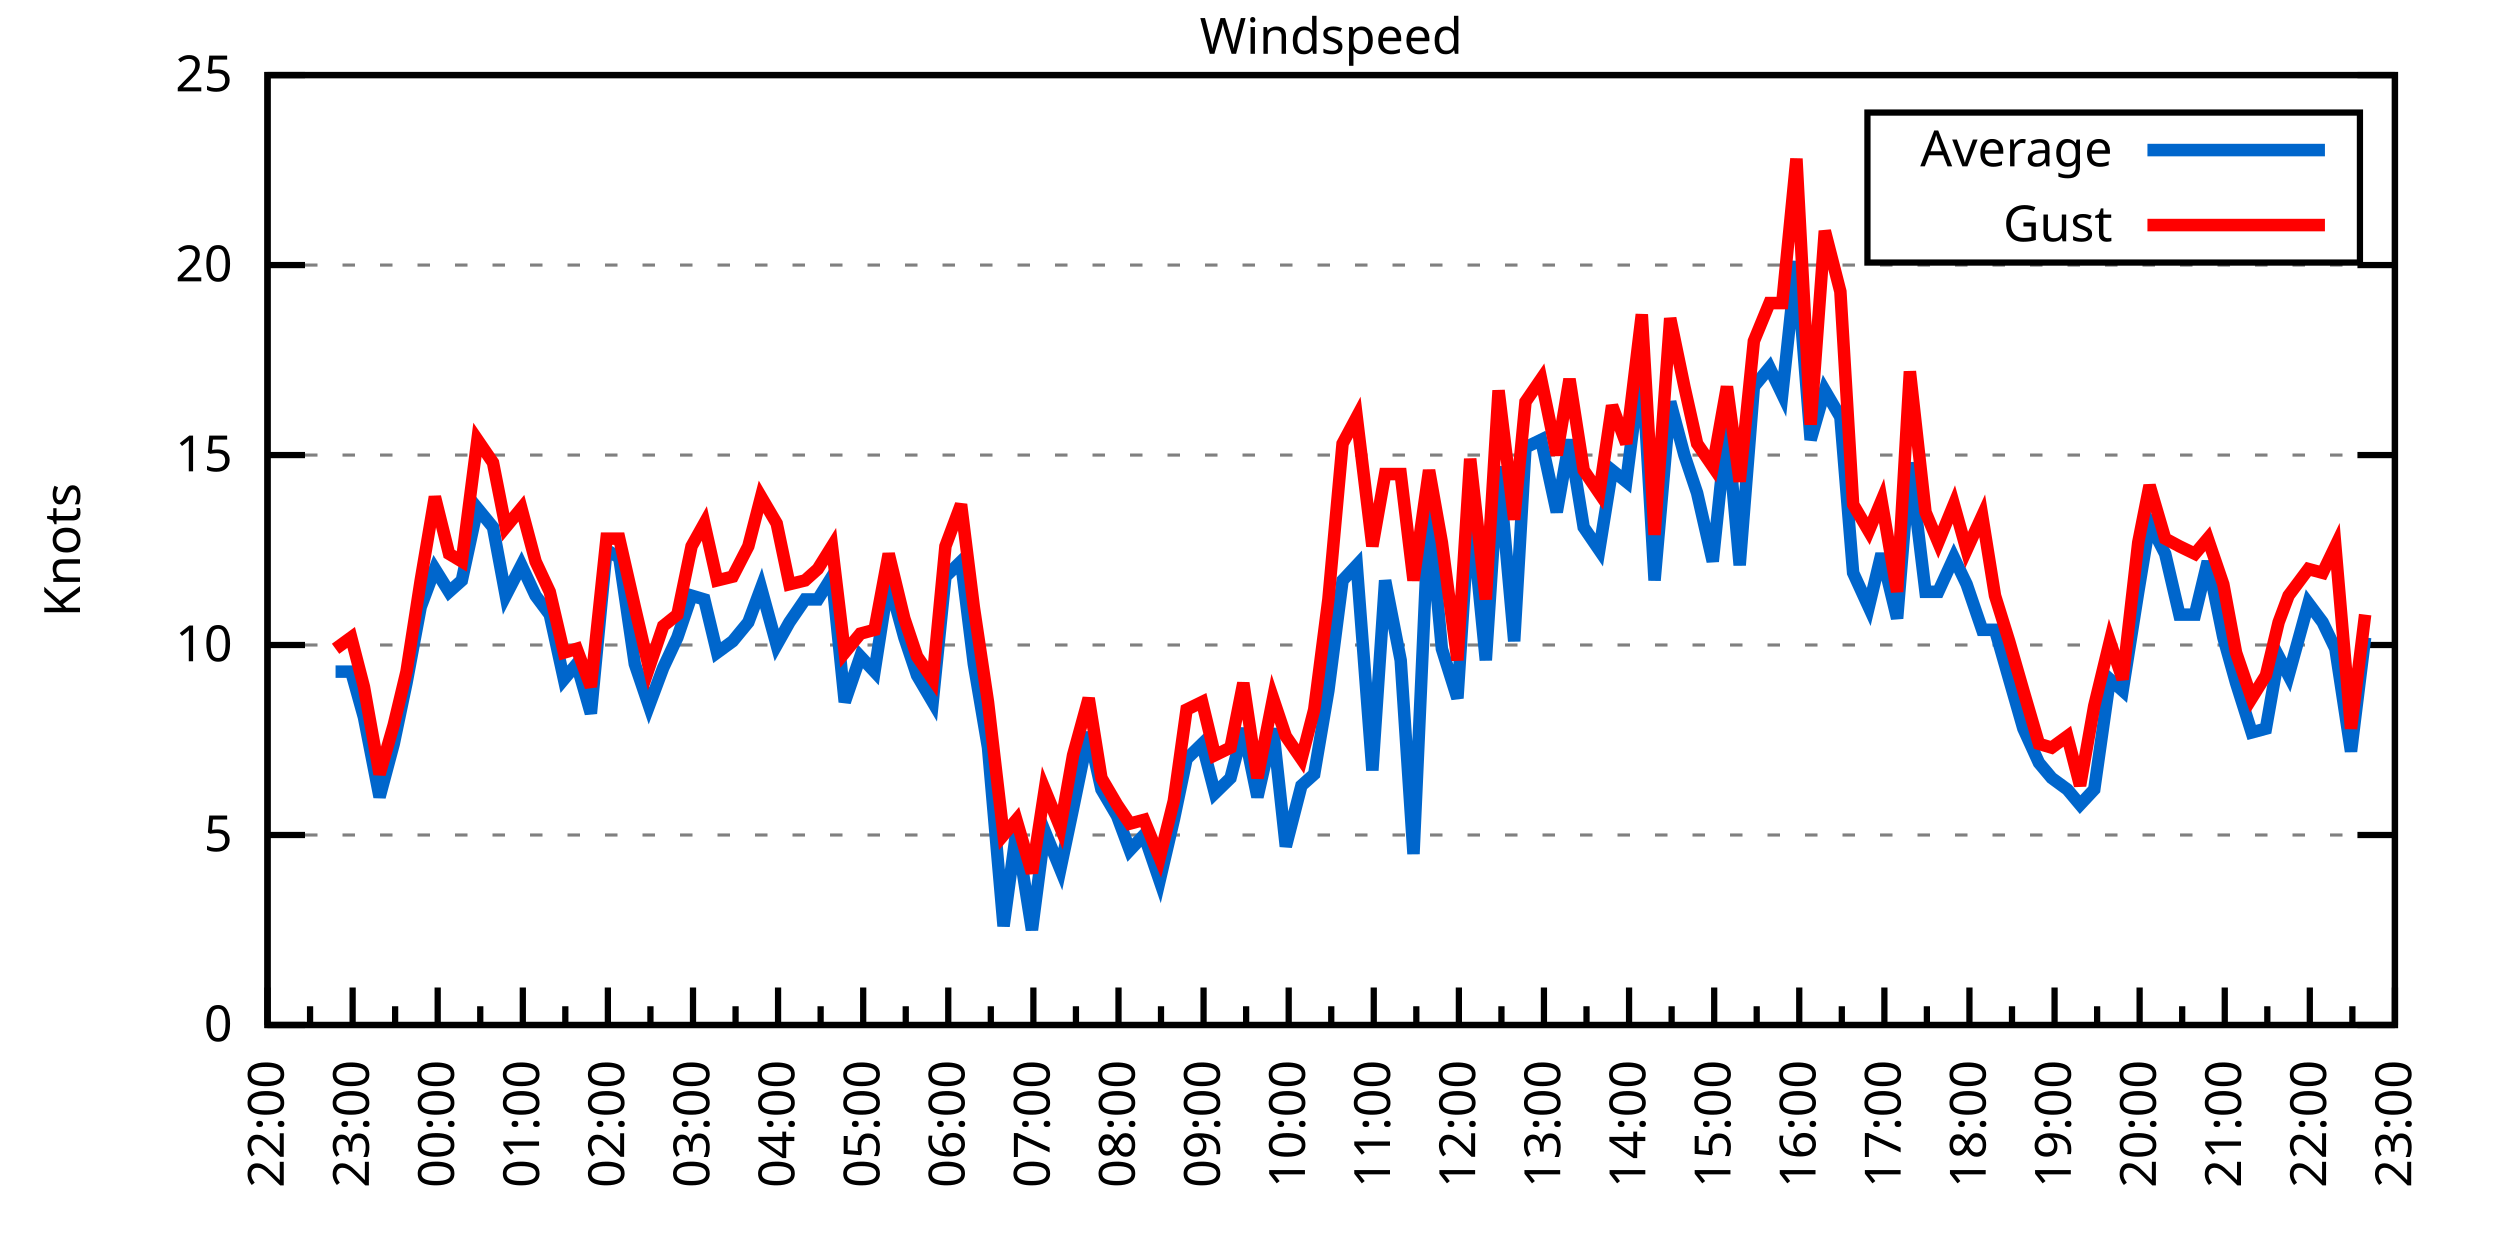
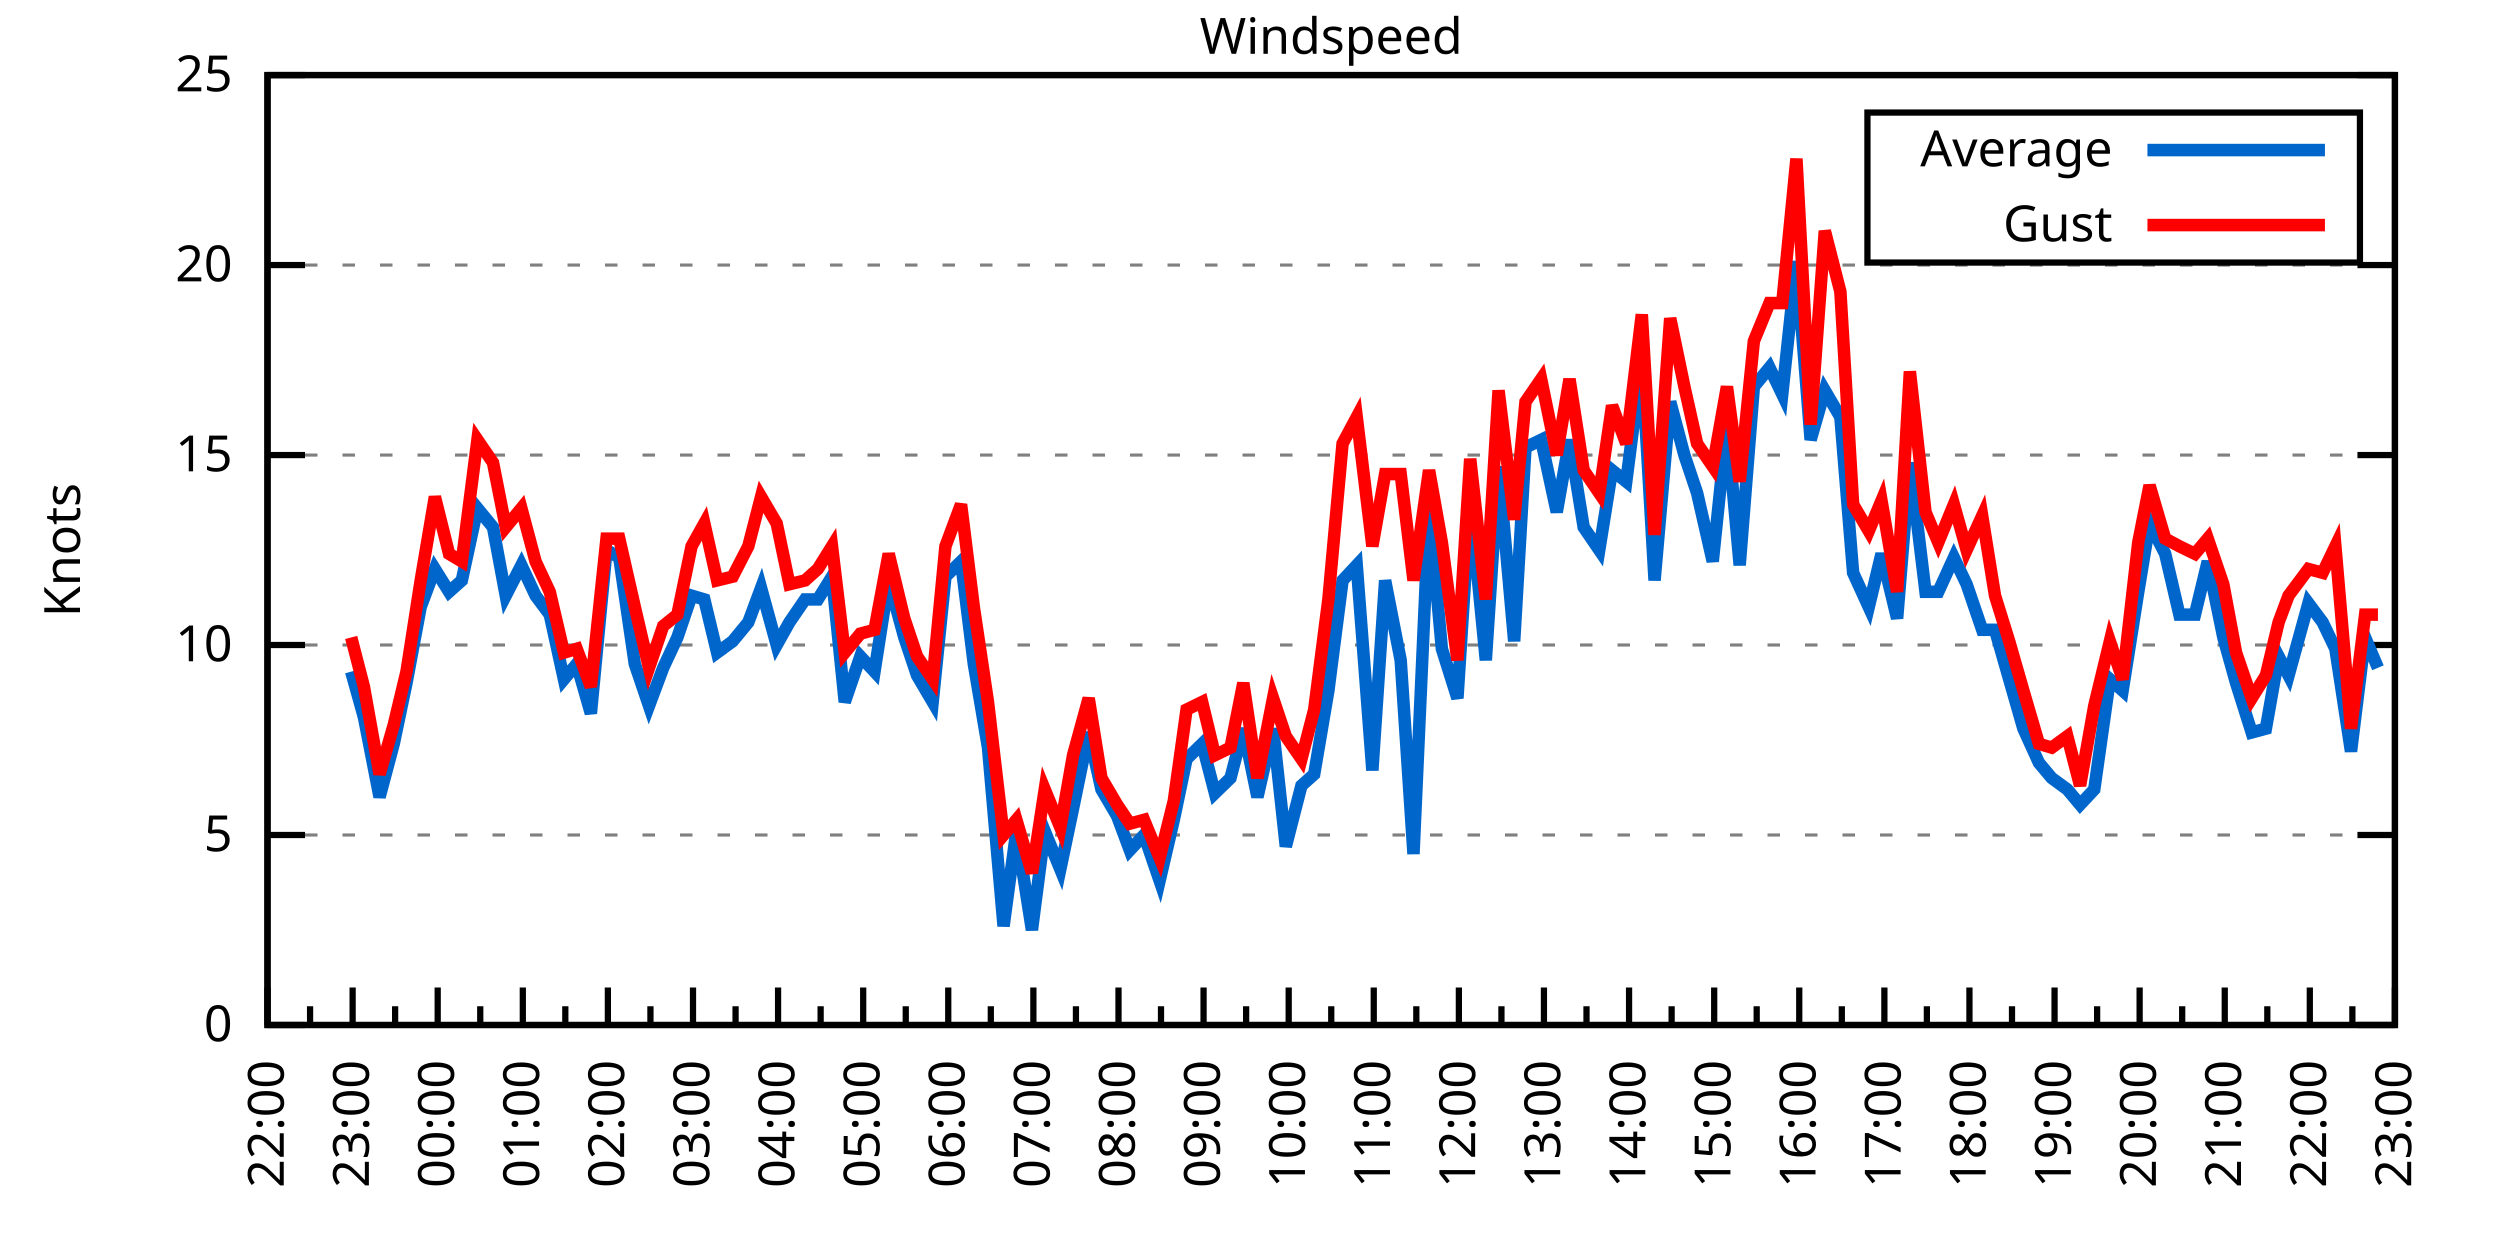
<svg xmlns="http://www.w3.org/2000/svg" xmlns:xlink="http://www.w3.org/1999/xlink" width="400" height="200" viewBox="0 0 400 200">
  <g id="gnuplot_canvas">
    <rect x="0" y="0" width="400" height="200" fill="none" />
    <defs>
      <circle id="gpDot" r="0.5" stroke-width="0.5" stroke="currentColor" />
      <path id="gpPt0" stroke-width="0.333" stroke="currentColor" d="M-1,0 h2 M0,-1 v2" />
      <path id="gpPt1" stroke-width="0.333" stroke="currentColor" d="M-1,-1 L1,1 M1,-1 L-1,1" />
      <path id="gpPt2" stroke-width="0.333" stroke="currentColor" d="M-1,0 L1,0 M0,-1 L0,1 M-1,-1 L1,1 M-1,1 L1,-1" />
      <rect id="gpPt3" stroke-width="0.333" stroke="currentColor" x="-1" y="-1" width="2" height="2" />
      <rect id="gpPt4" stroke-width="0.333" stroke="currentColor" fill="currentColor" x="-1" y="-1" width="2" height="2" />
      <circle id="gpPt5" stroke-width="0.333" stroke="currentColor" cx="0" cy="0" r="1" />
      <use xlink:href="#gpPt5" id="gpPt6" fill="currentColor" stroke="none" />
      <path id="gpPt7" stroke-width="0.333" stroke="currentColor" d="M0,-1.33 L-1.33,0.67 L1.33,0.67 z" />
      <use xlink:href="#gpPt7" id="gpPt8" fill="currentColor" stroke="none" />
      <use xlink:href="#gpPt7" id="gpPt9" stroke="currentColor" transform="rotate(180)" />
      <use xlink:href="#gpPt9" id="gpPt10" fill="currentColor" stroke="none" />
      <use xlink:href="#gpPt3" id="gpPt11" stroke="currentColor" transform="rotate(45)" />
      <use xlink:href="#gpPt11" id="gpPt12" fill="currentColor" stroke="none" />
      <path id="gpPt13" stroke-width="0.333" stroke="currentColor" d="M0,1.330 L1.265,0.411 L0.782,-1.067 L-0.782,-1.076 L-1.265,0.411 z" />
      <use xlink:href="#gpPt13" id="gpPt14" fill="currentColor" stroke="none" />
      <filter id="textbox" filterUnits="objectBoundingBox" x="0" y="0" height="1" width="1">
        <feFlood flood-color="white" flood-opacity="1" result="bgnd" />
        <feComposite in="SourceGraphic" in2="bgnd" operator="atop" />
      </filter>
      <filter id="greybox" filterUnits="objectBoundingBox" x="0" y="0" height="1" width="1">
        <feFlood flood-color="lightgrey" flood-opacity="1" result="grey" />
        <feComposite in="SourceGraphic" in2="grey" operator="atop" />
      </filter>
    </defs>
    <g fill="none" color="white" stroke="currentColor" stroke-width="1.00" stroke-linecap="butt" stroke-linejoin="miter">
</g>
    <g fill="none" color="black" stroke="currentColor" stroke-width="1.00" stroke-linecap="butt" stroke-linejoin="miter">
      <g stroke="none" shape-rendering="crispEdges">
        <polygon fill="rgb(255, 255, 255)" points="42.80,164.00 383.18,164.00 383.18,12.02 42.80,12.02 " />
      </g>
    </g>
    <g fill="none" color="black" stroke="currentColor" stroke-width="1.00" stroke-linecap="butt" stroke-linejoin="miter">
</g>
    <g fill="none" color="black" stroke="black" stroke-width="0.50" stroke-linecap="butt" stroke-linejoin="miter">
</g>
    <g fill="none" color="gray" stroke="currentColor" stroke-width="0.50" stroke-linecap="butt" stroke-linejoin="miter">
      <path stroke="gray" stroke-dasharray="2,4" class="gridline" d="M42.80,164.00 L383.19,164.00  " />
    </g>
    <g fill="none" color="gray" stroke="gray" stroke-width="1.00" stroke-linecap="butt" stroke-linejoin="miter">
</g>
    <g fill="none" color="black" stroke="currentColor" stroke-width="1.00" stroke-linecap="butt" stroke-linejoin="miter">
      <path stroke="black" d="M42.80,164.00 L48.80,164.00 M383.19,164.00 L377.19,164.00  " />
      <g transform="translate(37.20,166.60)" stroke="none" fill="black" font-family="Sans" font-size="8.00" text-anchor="end">
        <text>
          <tspan font-family="Sans"> 0</tspan>
        </text>
      </g>
    </g>
    <g fill="none" color="black" stroke="currentColor" stroke-width="1.00" stroke-linecap="butt" stroke-linejoin="miter">
</g>
    <g fill="none" color="black" stroke="black" stroke-width="0.50" stroke-linecap="butt" stroke-linejoin="miter">
</g>
    <g fill="none" color="gray" stroke="currentColor" stroke-width="0.50" stroke-linecap="butt" stroke-linejoin="miter">
      <path stroke="gray" stroke-dasharray="2,4" class="gridline" d="M42.80,133.60 L383.19,133.60  " />
    </g>
    <g fill="none" color="gray" stroke="gray" stroke-width="1.00" stroke-linecap="butt" stroke-linejoin="miter">
</g>
    <g fill="none" color="black" stroke="currentColor" stroke-width="1.00" stroke-linecap="butt" stroke-linejoin="miter">
      <path stroke="black" d="M42.80,133.60 L48.80,133.60 M383.19,133.60 L377.19,133.60  " />
      <g transform="translate(37.20,136.20)" stroke="none" fill="black" font-family="Sans" font-size="8.00" text-anchor="end">
        <text>
          <tspan font-family="Sans"> 5</tspan>
        </text>
      </g>
    </g>
    <g fill="none" color="black" stroke="currentColor" stroke-width="1.00" stroke-linecap="butt" stroke-linejoin="miter">
</g>
    <g fill="none" color="black" stroke="black" stroke-width="0.50" stroke-linecap="butt" stroke-linejoin="miter">
</g>
    <g fill="none" color="gray" stroke="currentColor" stroke-width="0.50" stroke-linecap="butt" stroke-linejoin="miter">
      <path stroke="gray" stroke-dasharray="2,4" class="gridline" d="M42.80,103.20 L383.19,103.20  " />
    </g>
    <g fill="none" color="gray" stroke="gray" stroke-width="1.00" stroke-linecap="butt" stroke-linejoin="miter">
</g>
    <g fill="none" color="black" stroke="currentColor" stroke-width="1.00" stroke-linecap="butt" stroke-linejoin="miter">
      <path stroke="black" d="M42.80,103.20 L48.80,103.20 M383.19,103.20 L377.19,103.20  " />
      <g transform="translate(37.20,105.80)" stroke="none" fill="black" font-family="Sans" font-size="8.00" text-anchor="end">
        <text>
          <tspan font-family="Sans"> 10</tspan>
        </text>
      </g>
    </g>
    <g fill="none" color="black" stroke="currentColor" stroke-width="1.00" stroke-linecap="butt" stroke-linejoin="miter">
</g>
    <g fill="none" color="black" stroke="black" stroke-width="0.50" stroke-linecap="butt" stroke-linejoin="miter">
</g>
    <g fill="none" color="gray" stroke="currentColor" stroke-width="0.50" stroke-linecap="butt" stroke-linejoin="miter">
      <path stroke="gray" stroke-dasharray="2,4" class="gridline" d="M42.80,72.81 L383.19,72.81  " />
    </g>
    <g fill="none" color="gray" stroke="gray" stroke-width="1.00" stroke-linecap="butt" stroke-linejoin="miter">
</g>
    <g fill="none" color="black" stroke="currentColor" stroke-width="1.00" stroke-linecap="butt" stroke-linejoin="miter">
      <path stroke="black" d="M42.80,72.81 L48.80,72.81 M383.19,72.81 L377.19,72.81  " />
      <g transform="translate(37.20,75.41)" stroke="none" fill="black" font-family="Sans" font-size="8.00" text-anchor="end">
        <text>
          <tspan font-family="Sans"> 15</tspan>
        </text>
      </g>
    </g>
    <g fill="none" color="black" stroke="currentColor" stroke-width="1.00" stroke-linecap="butt" stroke-linejoin="miter">
</g>
    <g fill="none" color="black" stroke="black" stroke-width="0.50" stroke-linecap="butt" stroke-linejoin="miter">
</g>
    <g fill="none" color="gray" stroke="currentColor" stroke-width="0.50" stroke-linecap="butt" stroke-linejoin="miter">
      <path stroke="gray" stroke-dasharray="2,4" class="gridline" d="M42.80,42.41 L383.19,42.41  " />
    </g>
    <g fill="none" color="gray" stroke="gray" stroke-width="1.00" stroke-linecap="butt" stroke-linejoin="miter">
</g>
    <g fill="none" color="black" stroke="currentColor" stroke-width="1.00" stroke-linecap="butt" stroke-linejoin="miter">
      <path stroke="black" d="M42.80,42.41 L48.80,42.41 M383.19,42.41 L377.19,42.41  " />
      <g transform="translate(37.20,45.01)" stroke="none" fill="black" font-family="Sans" font-size="8.00" text-anchor="end">
        <text>
          <tspan font-family="Sans"> 20</tspan>
        </text>
      </g>
    </g>
    <g fill="none" color="black" stroke="currentColor" stroke-width="1.00" stroke-linecap="butt" stroke-linejoin="miter">
</g>
    <g fill="none" color="black" stroke="black" stroke-width="0.50" stroke-linecap="butt" stroke-linejoin="miter">
</g>
    <g fill="none" color="gray" stroke="currentColor" stroke-width="0.50" stroke-linecap="butt" stroke-linejoin="miter">
      <path stroke="gray" stroke-dasharray="2,4" class="gridline" d="M42.80,12.01 L383.19,12.01  " />
    </g>
    <g fill="none" color="gray" stroke="gray" stroke-width="1.00" stroke-linecap="butt" stroke-linejoin="miter">
</g>
    <g fill="none" color="black" stroke="currentColor" stroke-width="1.00" stroke-linecap="butt" stroke-linejoin="miter">
      <path stroke="black" d="M42.80,12.01 L48.80,12.01 M383.19,12.01 L377.19,12.01  " />
      <g transform="translate(37.20,14.61)" stroke="none" fill="black" font-family="Sans" font-size="8.00" text-anchor="end">
        <text>
          <tspan font-family="Sans"> 25</tspan>
        </text>
      </g>
    </g>
    <g fill="none" color="black" stroke="currentColor" stroke-width="1.00" stroke-linecap="butt" stroke-linejoin="miter">
      <path stroke="black" d="M42.80,164.00 L42.80,158.00  " />
      <g transform="translate(45.40,169.60) rotate(270)" stroke="none" fill="black" font-family="Sans" font-size="8.00" text-anchor="end">
        <text>
          <tspan font-family="Sans">22:00</tspan>
        </text>
      </g>
    </g>
    <g fill="none" color="black" stroke="currentColor" stroke-width="1.00" stroke-linecap="butt" stroke-linejoin="miter">
      <path stroke="black" d="M49.61,164.00 L49.61,161.00 M56.42,164.00 L56.42,158.00  " />
      <g transform="translate(59.02,169.60) rotate(270)" stroke="none" fill="black" font-family="Sans" font-size="8.00" text-anchor="end">
        <text>
          <tspan font-family="Sans">23:00</tspan>
        </text>
      </g>
    </g>
    <g fill="none" color="black" stroke="currentColor" stroke-width="1.00" stroke-linecap="butt" stroke-linejoin="miter">
      <path stroke="black" d="M63.22,164.00 L63.22,161.00 M70.03,164.00 L70.03,158.00  " />
      <g transform="translate(72.63,169.60) rotate(270)" stroke="none" fill="black" font-family="Sans" font-size="8.00" text-anchor="end">
        <text>
          <tspan font-family="Sans">00:00</tspan>
        </text>
      </g>
    </g>
    <g fill="none" color="black" stroke="currentColor" stroke-width="1.00" stroke-linecap="butt" stroke-linejoin="miter">
      <path stroke="black" d="M76.84,164.00 L76.84,161.00 M83.65,164.00 L83.65,158.00  " />
      <g transform="translate(86.25,169.60) rotate(270)" stroke="none" fill="black" font-family="Sans" font-size="8.00" text-anchor="end">
        <text>
          <tspan font-family="Sans">01:00</tspan>
        </text>
      </g>
    </g>
    <g fill="none" color="black" stroke="currentColor" stroke-width="1.00" stroke-linecap="butt" stroke-linejoin="miter">
      <path stroke="black" d="M90.45,164.00 L90.45,161.00 M97.26,164.00 L97.26,158.00  " />
      <g transform="translate(99.86,169.60) rotate(270)" stroke="none" fill="black" font-family="Sans" font-size="8.00" text-anchor="end">
        <text>
          <tspan font-family="Sans">02:00</tspan>
        </text>
      </g>
    </g>
    <g fill="none" color="black" stroke="currentColor" stroke-width="1.00" stroke-linecap="butt" stroke-linejoin="miter">
      <path stroke="black" d="M104.07,164.00 L104.07,161.00 M110.88,164.00 L110.88,158.00  " />
      <g transform="translate(113.48,169.60) rotate(270)" stroke="none" fill="black" font-family="Sans" font-size="8.00" text-anchor="end">
        <text>
          <tspan font-family="Sans">03:00</tspan>
        </text>
      </g>
    </g>
    <g fill="none" color="black" stroke="currentColor" stroke-width="1.00" stroke-linecap="butt" stroke-linejoin="miter">
      <path stroke="black" d="M117.69,164.00 L117.69,161.00 M124.49,164.00 L124.49,158.00  " />
      <g transform="translate(127.09,169.60) rotate(270)" stroke="none" fill="black" font-family="Sans" font-size="8.00" text-anchor="end">
        <text>
          <tspan font-family="Sans">04:00</tspan>
        </text>
      </g>
    </g>
    <g fill="none" color="black" stroke="currentColor" stroke-width="1.00" stroke-linecap="butt" stroke-linejoin="miter">
      <path stroke="black" d="M131.30,164.00 L131.30,161.00 M138.11,164.00 L138.11,158.00  " />
      <g transform="translate(140.71,169.60) rotate(270)" stroke="none" fill="black" font-family="Sans" font-size="8.00" text-anchor="end">
        <text>
          <tspan font-family="Sans">05:00</tspan>
        </text>
      </g>
    </g>
    <g fill="none" color="black" stroke="currentColor" stroke-width="1.00" stroke-linecap="butt" stroke-linejoin="miter">
      <path stroke="black" d="M144.92,164.00 L144.92,161.00 M151.72,164.00 L151.72,158.00  " />
      <g transform="translate(154.32,169.60) rotate(270)" stroke="none" fill="black" font-family="Sans" font-size="8.00" text-anchor="end">
        <text>
          <tspan font-family="Sans">06:00</tspan>
        </text>
      </g>
    </g>
    <g fill="none" color="black" stroke="currentColor" stroke-width="1.00" stroke-linecap="butt" stroke-linejoin="miter">
      <path stroke="black" d="M158.53,164.00 L158.53,161.00 M165.34,164.00 L165.34,158.00  " />
      <g transform="translate(167.94,169.60) rotate(270)" stroke="none" fill="black" font-family="Sans" font-size="8.00" text-anchor="end">
        <text>
          <tspan font-family="Sans">07:00</tspan>
        </text>
      </g>
    </g>
    <g fill="none" color="black" stroke="currentColor" stroke-width="1.00" stroke-linecap="butt" stroke-linejoin="miter">
      <path stroke="black" d="M172.15,164.00 L172.15,161.00 M178.96,164.00 L178.96,158.00  " />
      <g transform="translate(181.56,169.60) rotate(270)" stroke="none" fill="black" font-family="Sans" font-size="8.00" text-anchor="end">
        <text>
          <tspan font-family="Sans">08:00</tspan>
        </text>
      </g>
    </g>
    <g fill="none" color="black" stroke="currentColor" stroke-width="1.00" stroke-linecap="butt" stroke-linejoin="miter">
      <path stroke="black" d="M185.76,164.00 L185.76,161.00 M192.57,164.00 L192.57,158.00  " />
      <g transform="translate(195.17,169.60) rotate(270)" stroke="none" fill="black" font-family="Sans" font-size="8.00" text-anchor="end">
        <text>
          <tspan font-family="Sans">09:00</tspan>
        </text>
      </g>
    </g>
    <g fill="none" color="black" stroke="currentColor" stroke-width="1.00" stroke-linecap="butt" stroke-linejoin="miter">
      <path stroke="black" d="M199.38,164.00 L199.38,161.00 M206.19,164.00 L206.19,158.00  " />
      <g transform="translate(208.79,169.60) rotate(270)" stroke="none" fill="black" font-family="Sans" font-size="8.00" text-anchor="end">
        <text>
          <tspan font-family="Sans">10:00</tspan>
        </text>
      </g>
    </g>
    <g fill="none" color="black" stroke="currentColor" stroke-width="1.00" stroke-linecap="butt" stroke-linejoin="miter">
      <path stroke="black" d="M213.00,164.00 L213.00,161.00 M219.80,164.00 L219.80,158.00  " />
      <g transform="translate(222.40,169.60) rotate(270)" stroke="none" fill="black" font-family="Sans" font-size="8.00" text-anchor="end">
        <text>
          <tspan font-family="Sans">11:00</tspan>
        </text>
      </g>
    </g>
    <g fill="none" color="black" stroke="currentColor" stroke-width="1.00" stroke-linecap="butt" stroke-linejoin="miter">
      <path stroke="black" d="M226.61,164.00 L226.61,161.00 M233.42,164.00 L233.42,158.00  " />
      <g transform="translate(236.02,169.60) rotate(270)" stroke="none" fill="black" font-family="Sans" font-size="8.00" text-anchor="end">
        <text>
          <tspan font-family="Sans">12:00</tspan>
        </text>
      </g>
    </g>
    <g fill="none" color="black" stroke="currentColor" stroke-width="1.00" stroke-linecap="butt" stroke-linejoin="miter">
      <path stroke="black" d="M240.23,164.00 L240.23,161.00 M247.03,164.00 L247.03,158.00  " />
      <g transform="translate(249.63,169.60) rotate(270)" stroke="none" fill="black" font-family="Sans" font-size="8.00" text-anchor="end">
        <text>
          <tspan font-family="Sans">13:00</tspan>
        </text>
      </g>
    </g>
    <g fill="none" color="black" stroke="currentColor" stroke-width="1.00" stroke-linecap="butt" stroke-linejoin="miter">
      <path stroke="black" d="M253.84,164.00 L253.84,161.00 M260.65,164.00 L260.65,158.00  " />
      <g transform="translate(263.25,169.60) rotate(270)" stroke="none" fill="black" font-family="Sans" font-size="8.00" text-anchor="end">
        <text>
          <tspan font-family="Sans">14:00</tspan>
        </text>
      </g>
    </g>
    <g fill="none" color="black" stroke="currentColor" stroke-width="1.00" stroke-linecap="butt" stroke-linejoin="miter">
      <path stroke="black" d="M267.46,164.00 L267.46,161.00 M274.27,164.00 L274.27,158.00  " />
      <g transform="translate(276.87,169.60) rotate(270)" stroke="none" fill="black" font-family="Sans" font-size="8.00" text-anchor="end">
        <text>
          <tspan font-family="Sans">15:00</tspan>
        </text>
      </g>
    </g>
    <g fill="none" color="black" stroke="currentColor" stroke-width="1.00" stroke-linecap="butt" stroke-linejoin="miter">
      <path stroke="black" d="M281.07,164.00 L281.07,161.00 M287.88,164.00 L287.88,158.00  " />
      <g transform="translate(290.48,169.60) rotate(270)" stroke="none" fill="black" font-family="Sans" font-size="8.00" text-anchor="end">
        <text>
          <tspan font-family="Sans">16:00</tspan>
        </text>
      </g>
    </g>
    <g fill="none" color="black" stroke="currentColor" stroke-width="1.00" stroke-linecap="butt" stroke-linejoin="miter">
      <path stroke="black" d="M294.69,164.00 L294.69,161.00 M301.50,164.00 L301.50,158.00  " />
      <g transform="translate(304.10,169.60) rotate(270)" stroke="none" fill="black" font-family="Sans" font-size="8.00" text-anchor="end">
        <text>
          <tspan font-family="Sans">17:00</tspan>
        </text>
      </g>
    </g>
    <g fill="none" color="black" stroke="currentColor" stroke-width="1.00" stroke-linecap="butt" stroke-linejoin="miter">
      <path stroke="black" d="M308.30,164.00 L308.30,161.00 M315.11,164.00 L315.11,158.00  " />
      <g transform="translate(317.71,169.60) rotate(270)" stroke="none" fill="black" font-family="Sans" font-size="8.00" text-anchor="end">
        <text>
          <tspan font-family="Sans">18:00</tspan>
        </text>
      </g>
    </g>
    <g fill="none" color="black" stroke="currentColor" stroke-width="1.00" stroke-linecap="butt" stroke-linejoin="miter">
      <path stroke="black" d="M321.92,164.00 L321.92,161.00 M328.73,164.00 L328.73,158.00  " />
      <g transform="translate(331.33,169.60) rotate(270)" stroke="none" fill="black" font-family="Sans" font-size="8.00" text-anchor="end">
        <text>
          <tspan font-family="Sans">19:00</tspan>
        </text>
      </g>
    </g>
    <g fill="none" color="black" stroke="currentColor" stroke-width="1.00" stroke-linecap="butt" stroke-linejoin="miter">
      <path stroke="black" d="M335.54,164.00 L335.54,161.00 M342.34,164.00 L342.34,158.00  " />
      <g transform="translate(344.94,169.60) rotate(270)" stroke="none" fill="black" font-family="Sans" font-size="8.00" text-anchor="end">
        <text>
          <tspan font-family="Sans">20:00</tspan>
        </text>
      </g>
    </g>
    <g fill="none" color="black" stroke="currentColor" stroke-width="1.00" stroke-linecap="butt" stroke-linejoin="miter">
      <path stroke="black" d="M349.15,164.00 L349.15,161.00 M355.96,164.00 L355.96,158.00  " />
      <g transform="translate(358.56,169.60) rotate(270)" stroke="none" fill="black" font-family="Sans" font-size="8.00" text-anchor="end">
        <text>
          <tspan font-family="Sans">21:00</tspan>
        </text>
      </g>
    </g>
    <g fill="none" color="black" stroke="currentColor" stroke-width="1.00" stroke-linecap="butt" stroke-linejoin="miter">
      <path stroke="black" d="M362.77,164.00 L362.77,161.00 M369.57,164.00 L369.57,158.00  " />
      <g transform="translate(372.17,169.60) rotate(270)" stroke="none" fill="black" font-family="Sans" font-size="8.00" text-anchor="end">
        <text>
          <tspan font-family="Sans">22:00</tspan>
        </text>
      </g>
    </g>
    <g fill="none" color="black" stroke="currentColor" stroke-width="1.00" stroke-linecap="butt" stroke-linejoin="miter">
      <path stroke="black" d="M376.38,164.00 L376.38,161.00 M383.19,164.00 L383.19,158.00  " />
      <g transform="translate(385.79,169.60) rotate(270)" stroke="none" fill="black" font-family="Sans" font-size="8.00" text-anchor="end">
        <text>
          <tspan font-family="Sans">23:00</tspan>
        </text>
      </g>
    </g>
    <g fill="none" color="black" stroke="currentColor" stroke-width="1.00" stroke-linecap="butt" stroke-linejoin="miter">
</g>
    <g fill="none" color="black" stroke="currentColor" stroke-width="1.00" stroke-linecap="butt" stroke-linejoin="miter">
      <path stroke="black" d="M42.80,12.01 L42.80,164.00 L383.19,164.00 L383.19,12.01 L42.80,12.01 Z  " />
    </g>
    <g fill="none" color="black" stroke="currentColor" stroke-width="1.00" stroke-linecap="butt" stroke-linejoin="miter">
      <g transform="translate(12.80,88.01) rotate(270)" stroke="none" fill="black" font-family="Sans" font-size="8.00" text-anchor="middle">
        <text>
          <tspan font-family="Sans">Knots</tspan>
        </text>
      </g>
    </g>
    <g fill="none" color="black" stroke="currentColor" stroke-width="1.00" stroke-linecap="butt" stroke-linejoin="miter">
</g>
    <g fill="none" color="black" stroke="currentColor" stroke-width="1.00" stroke-linecap="butt" stroke-linejoin="miter">
      <path stroke="black" d="M298.79,42.01 L298.79,18.01 L377.59,18.01 L377.59,42.01 L298.79,42.01 Z  " />
    </g>
    <g id="Windspeed_plot_1">
      <g fill="none" color="white" stroke="black" stroke-width="2.00" stroke-linecap="butt" stroke-linejoin="miter">
</g>
      <g fill="none" color="black" stroke="currentColor" stroke-width="2.00" stroke-linecap="butt" stroke-linejoin="miter">
        <g transform="translate(337.99,26.61)" stroke="none" fill="black" font-family="Sans" font-size="8.00" text-anchor="end">
          <text>
            <tspan font-family="Sans">Average</tspan>
          </text>
        </g>
      </g>
      <g fill="none" color="black" stroke="currentColor" stroke-width="2.00" stroke-linecap="butt" stroke-linejoin="miter">
-         <path stroke="rgb(  0, 102, 204)" d="M343.59,24.01 L371.99,24.01 M53.69,107.46 L56.19,107.46 L58.23,114.76 L60.73,127.52 L63.00,119.01 L65.04,109.28   L67.31,97.12 L69.58,91.04 L71.85,94.69 L73.89,92.87 L76.39,81.32 L78.88,84.36 L80.92,95.30 L83.42,90.44   L85.69,95.30 L87.96,98.34 L90.23,108.68 L92.27,106.24 L94.54,114.15 L97.04,88.00 L99.08,89.22 L101.57,106.24   L103.84,112.93 L106.11,106.85 L108.38,101.99 L110.65,95.30 L112.69,95.91 L114.74,104.42 L117.23,102.60 L119.73,99.56   L121.77,94.08 L124.27,103.20 L126.31,99.56 L128.81,95.91 L130.85,95.91 L133.12,92.26 L135.16,112.32 L137.66,105.03   L139.92,107.46 L142.19,92.87 L144.69,101.99 L146.73,108.07 L149.23,112.32 L151.27,92.26 L153.77,89.83 L155.81,106.24   L158.08,119.62 L160.57,148.19 L162.62,132.99 L165.11,148.80 L167.16,132.99 L169.65,139.07 L171.69,129.35 L174.19,117.19   L176.23,126.31 L178.73,130.56 L180.77,136.03 L183.04,133.60 L185.54,140.90 L187.81,131.17 L189.85,121.44 L192.34,119.01   L194.39,126.91 L196.88,124.48 L198.93,116.58 L201.19,127.52 L203.69,116.58 L205.73,135.43 L208.23,125.70 L210.27,123.87   L212.54,110.50 L214.81,92.87 L217.08,90.44 L219.58,123.27 L221.62,92.87 L224.11,105.64 L226.16,136.64 L228.65,81.32   L230.70,103.81 L233.19,111.72 L235.23,80.10 L237.73,105.64 L239.77,74.63 L242.27,102.60 L244.08,71.59 L246.58,70.37   L249.08,81.93 L251.12,70.37 L253.39,84.36 L255.88,88.00 L257.93,75.24 L260.20,77.06 L262.69,57.61 L264.73,92.87   L267.23,64.29 L269.50,72.81 L271.54,78.89 L274.04,89.83 L276.31,67.94 L278.35,90.44 L280.62,61.86 L283.12,58.82   L285.16,63.08 L287.43,41.80 L289.70,70.37 L291.97,62.47 L294.46,66.73 L296.50,91.65 L299.00,97.12 L301.04,88.61   L303.54,98.95 L305.58,74.02 L308.08,94.69 L310.12,94.69 L312.62,89.22 L314.66,93.48 L317.15,100.77 L319.20,100.77   L321.47,108.68 L323.74,116.58 L326.23,122.05 L328.27,124.48 L330.77,126.31 L332.81,128.74 L335.08,126.31 L337.58,108.68   L339.62,110.50 L342.12,94.69 L343.93,83.75 L346.43,88.61 L348.70,98.34 L351.19,98.34 L353.24,89.83 L355.73,101.99   L357.77,109.28 L360.27,117.19 L362.54,116.58 L364.58,105.03 L366.17,108.07 L369.35,96.52 L371.62,99.56 L373.66,103.81   L376.16,120.23 L378.42,101.99  " />
+         <path stroke="rgb(  0, 102, 204)" d="M343.59,24.01 L371.99,24.01 M56.19,107.46 L58.23,114.76 L60.73,127.52 L63.00,119.01 L65.04,109.28 L67.31,97.12   L69.58,91.04 L71.85,94.69 L73.89,92.87 L76.39,81.32 L78.88,84.36 L80.92,95.30 L83.42,90.44 L85.69,95.30   L87.96,98.34 L90.23,108.68 L92.27,106.24 L94.54,114.15 L97.04,88.00 L99.08,89.22 L101.57,106.24 L103.84,112.93   L106.11,106.85 L108.38,101.99 L110.65,95.30 L112.69,95.91 L114.74,104.42 L117.23,102.60 L119.73,99.56 L121.77,94.08   L124.27,103.20 L126.31,99.56 L128.81,95.91 L130.85,95.91 L133.12,92.26 L135.16,112.32 L137.66,105.03 L139.92,107.46   L142.19,92.87 L144.69,101.99 L146.73,108.07 L149.23,112.32 L151.27,92.26 L153.77,89.83 L155.81,106.24 L158.08,119.62   L160.57,148.19 L162.62,132.99 L165.11,148.80 L167.16,132.99 L169.65,139.07 L171.69,129.35 L174.19,117.19 L176.23,126.31   L178.73,130.56 L180.77,136.03 L183.04,133.60 L185.54,140.90 L187.81,131.17 L189.85,121.44 L192.34,119.01 L194.39,126.91   L196.88,124.48 L198.93,116.58 L201.19,127.52 L203.69,116.58 L205.73,135.43 L208.23,125.70 L210.27,123.87 L212.54,110.50   L214.81,92.87 L217.08,90.44 L219.58,123.27 L221.62,92.87 L224.11,105.64 L226.16,136.64 L228.65,81.32 L230.70,103.81   L233.19,111.72 L235.23,80.10 L237.73,105.64 L239.77,74.63 L242.27,102.60 L244.08,71.59 L246.58,70.37 L249.08,81.93   L251.12,70.37 L253.39,84.36 L255.88,88.00 L257.93,75.24 L260.20,77.06 L262.69,57.61 L264.73,92.87 L267.23,64.29   L269.50,72.81 L271.54,78.89 L274.04,89.83 L276.31,67.94 L278.35,90.44 L280.62,61.86 L283.12,58.82 L285.16,63.08   L287.43,41.80 L289.70,70.37 L291.97,62.47 L294.46,66.73 L296.50,91.65 L299.00,97.12 L301.04,88.61 L303.54,98.95   L305.58,74.02 L308.08,94.69 L310.12,94.69 L312.62,89.22 L314.66,93.48 L317.15,100.77 L319.20,100.77 L321.47,108.68   L323.74,116.58 L326.23,122.05 L328.27,124.48 L330.77,126.31 L332.81,128.74 L335.08,126.31 L337.58,108.68 L339.62,110.50   L342.12,94.69 L343.93,83.75 L346.43,88.61 L348.70,98.34 L351.19,98.34 L353.24,89.83 L355.73,101.99 L357.77,109.28   L360.27,117.19 L362.54,116.58 L364.58,105.03 L366.17,108.07 L369.35,96.52 L371.62,99.56 L373.66,103.81 L376.16,120.23   L378.42,101.99 L380.47,106.85  " />
      </g>
    </g>
    <g id="Windspeed_plot_2">
      <g fill="none" color="black" stroke="currentColor" stroke-width="2.00" stroke-linecap="butt" stroke-linejoin="miter">
        <g transform="translate(337.99,38.61)" stroke="none" fill="black" font-family="Sans" font-size="8.00" text-anchor="end">
          <text>
            <tspan font-family="Sans">Gust</tspan>
          </text>
        </g>
      </g>
      <g fill="none" color="black" stroke="currentColor" stroke-width="2.00" stroke-linecap="butt" stroke-linejoin="miter">
-         <path stroke="rgb(255,   0,   0)" d="M343.59,36.01 L371.99,36.01 M53.69,103.81 L56.19,101.99 L58.23,109.89 L60.73,123.87 L63.00,115.97 L65.04,107.46   L67.31,92.87 L69.58,79.49 L71.85,88.61 L73.89,89.83 L76.39,70.37 L78.88,74.02 L80.92,84.36 L83.42,81.32   L85.69,89.83 L87.96,94.69 L90.23,104.42 L92.27,103.81 L94.54,109.89 L97.04,86.18 L99.08,86.18 L101.57,97.12   L103.84,106.85 L106.11,100.16 L108.38,98.34 L110.65,87.40 L112.69,83.75 L114.74,92.87 L117.23,92.26 L119.73,87.40   L121.77,79.49 L124.27,83.75 L126.31,93.48 L128.81,92.87 L130.85,91.04 L133.12,87.40 L135.16,104.42 L137.66,101.38   L139.92,100.77 L142.19,88.61 L144.69,98.95 L146.73,105.03 L149.23,108.68 L151.27,87.40 L153.77,80.71 L155.81,97.12   L158.08,112.32 L160.57,133.60 L162.62,131.17 L165.11,139.68 L167.16,126.31 L169.65,132.39 L171.69,120.83 L174.19,111.72   L176.23,124.48 L178.73,128.74 L180.77,131.78 L183.04,131.17 L185.54,137.25 L187.81,128.13 L189.85,113.54 L192.34,112.32   L194.39,120.83 L196.88,119.62 L198.93,109.28 L201.19,124.48 L203.69,111.72 L205.73,117.80 L208.23,121.44 L210.27,113.54   L212.54,95.91 L214.81,70.98 L217.08,66.73 L219.58,87.40 L221.62,75.85 L224.11,75.85 L226.16,92.87 L228.65,75.24   L230.70,86.79 L233.19,105.64 L235.23,73.41 L237.73,95.91 L239.77,62.47 L242.27,83.14 L244.08,64.29 L246.58,60.65   L249.08,72.81 L251.12,60.65 L253.39,75.24 L255.88,78.89 L257.93,64.90 L260.20,70.98 L262.69,50.31 L264.73,85.57   L267.23,50.92 L269.50,61.86 L271.54,70.98 L274.04,74.63 L276.31,61.86 L278.35,77.06 L280.62,54.57 L283.12,48.49   L285.16,48.49 L287.43,25.39 L289.70,67.94 L291.97,36.94 L294.46,46.66 L296.50,80.71 L299.00,84.97 L301.04,80.10   L303.54,94.69 L305.58,59.43 L308.08,81.93 L310.12,86.79 L312.62,80.71 L314.66,88.00 L317.15,82.53 L319.20,95.30   L321.47,102.60 L323.74,110.50 L326.23,119.01 L328.27,119.62 L330.77,117.80 L332.81,125.70 L335.08,112.93 L337.58,102.60   L339.62,108.68 L342.12,86.79 L343.93,77.67 L346.43,86.18 L348.70,87.40 L351.19,88.61 L353.24,86.18 L355.73,93.48   L357.77,104.42 L360.27,111.72 L362.54,108.07 L364.58,99.56 L366.17,95.30 L369.35,91.04 L371.62,91.65 L373.66,87.40   L376.16,116.58 L378.42,98.34  " />
+         <path stroke="rgb(255,   0,   0)" d="M343.59,36.01 L371.99,36.01 M56.19,101.99 L58.23,109.89 L60.73,123.87 L63.00,115.97 L65.04,107.46 L67.31,92.87   L69.58,79.49 L71.85,88.61 L73.89,89.83 L76.39,70.37 L78.88,74.02 L80.92,84.36 L83.42,81.32 L85.69,89.83   L87.96,94.69 L90.23,104.42 L92.27,103.81 L94.54,109.89 L97.04,86.18 L99.08,86.18 L101.57,97.12 L103.84,106.85   L106.11,100.16 L108.38,98.34 L110.65,87.40 L112.69,83.75 L114.74,92.87 L117.23,92.26 L119.73,87.40 L121.77,79.49   L124.27,83.75 L126.31,93.48 L128.81,92.87 L130.85,91.04 L133.12,87.40 L135.16,104.42 L137.66,101.38 L139.92,100.77   L142.19,88.61 L144.69,98.95 L146.73,105.03 L149.23,108.68 L151.27,87.40 L153.77,80.71 L155.81,97.12 L158.08,112.32   L160.57,133.60 L162.62,131.17 L165.11,139.68 L167.16,126.31 L169.65,132.39 L171.69,120.83 L174.19,111.72 L176.23,124.48   L178.73,128.74 L180.77,131.78 L183.04,131.17 L185.54,137.25 L187.81,128.13 L189.85,113.54 L192.34,112.32 L194.39,120.83   L196.88,119.62 L198.93,109.28 L201.19,124.48 L203.69,111.72 L205.73,117.80 L208.23,121.44 L210.27,113.54 L212.54,95.91   L214.81,70.98 L217.08,66.73 L219.58,87.40 L221.62,75.85 L224.11,75.85 L226.16,92.87 L228.65,75.24 L230.70,86.79   L233.19,105.64 L235.23,73.41 L237.73,95.91 L239.77,62.47 L242.27,83.14 L244.08,64.29 L246.58,60.65 L249.08,72.81   L251.12,60.65 L253.39,75.24 L255.88,78.89 L257.93,64.90 L260.20,70.98 L262.69,50.31 L264.73,85.57 L267.23,50.92   L269.50,61.86 L271.54,70.98 L274.04,74.63 L276.31,61.86 L278.35,77.06 L280.62,54.57 L283.12,48.49 L285.16,48.49   L287.43,25.39 L289.70,67.94 L291.97,36.94 L294.46,46.66 L296.50,80.71 L299.00,84.97 L301.04,80.10 L303.54,94.69   L305.58,59.43 L308.08,81.93 L310.12,86.79 L312.62,80.71 L314.66,88.00 L317.15,82.53 L319.20,95.30 L321.47,102.60   L323.74,110.50 L326.23,119.01 L328.27,119.62 L330.77,117.80 L332.81,125.70 L335.08,112.93 L337.58,102.60 L339.62,108.68   L342.12,86.79 L343.93,77.67 L346.43,86.18 L348.70,87.40 L351.19,88.61 L353.24,86.18 L355.73,93.48 L357.77,104.42   L360.27,111.72 L362.54,108.07 L364.58,99.56 L366.17,95.30 L369.35,91.04 L371.62,91.65 L373.66,87.40 L376.16,116.58   L378.42,98.34 L380.47,98.34  " />
      </g>
    </g>
    <g fill="none" color="black" stroke="currentColor" stroke-width="2.00" stroke-linecap="butt" stroke-linejoin="miter">
</g>
    <g fill="none" color="black" stroke="black" stroke-width="1.00" stroke-linecap="butt" stroke-linejoin="miter">
</g>
    <g fill="none" color="black" stroke="currentColor" stroke-width="1.00" stroke-linecap="butt" stroke-linejoin="miter">
      <path stroke="black" d="M42.80,12.01 L42.80,164.00 L383.19,164.00 L383.19,12.01 L42.80,12.01 Z  " />
    </g>
    <g fill="none" color="black" stroke="currentColor" stroke-width="1.00" stroke-linecap="butt" stroke-linejoin="miter">
      <g transform="translate(212.99,8.61)" stroke="none" fill="black" font-family="Sans" font-size="8.00" text-anchor="middle">
        <text>
          <tspan font-family="Sans">Windspeed</tspan>
        </text>
      </g>
    </g>
    <g fill="none" color="black" stroke="currentColor" stroke-width="1.00" stroke-linecap="butt" stroke-linejoin="miter">
</g>
  </g>
</svg>
